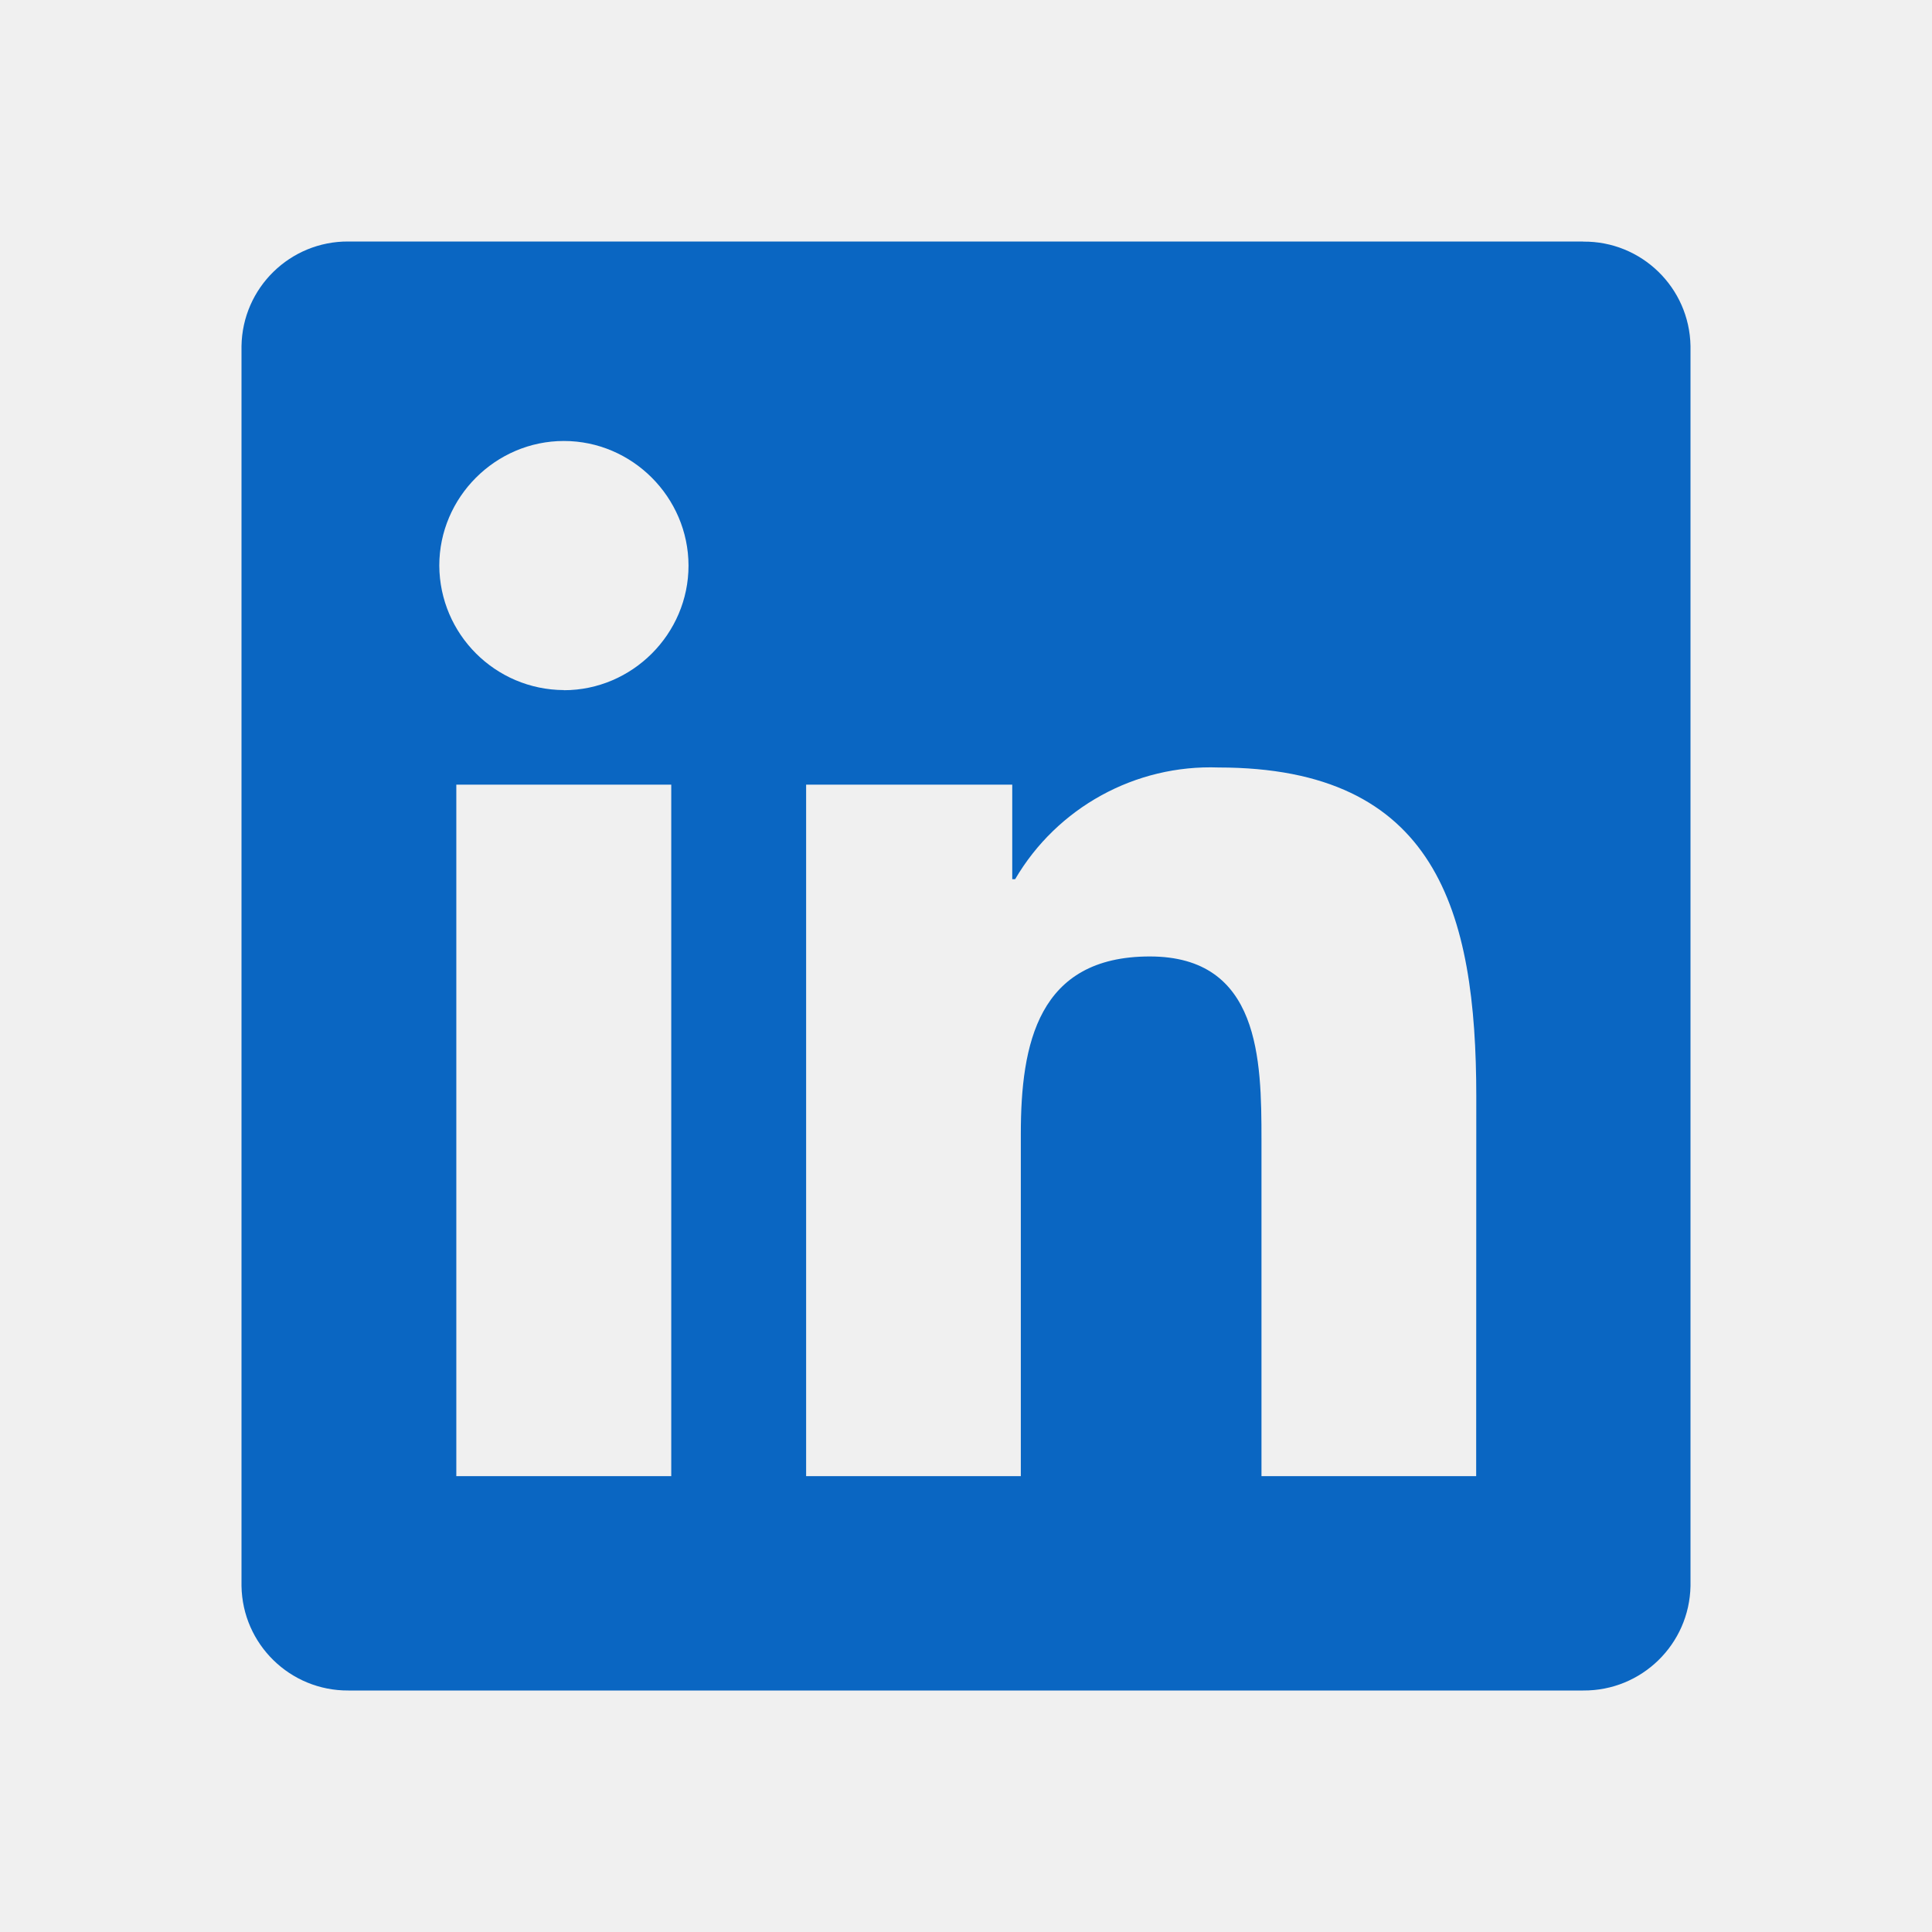
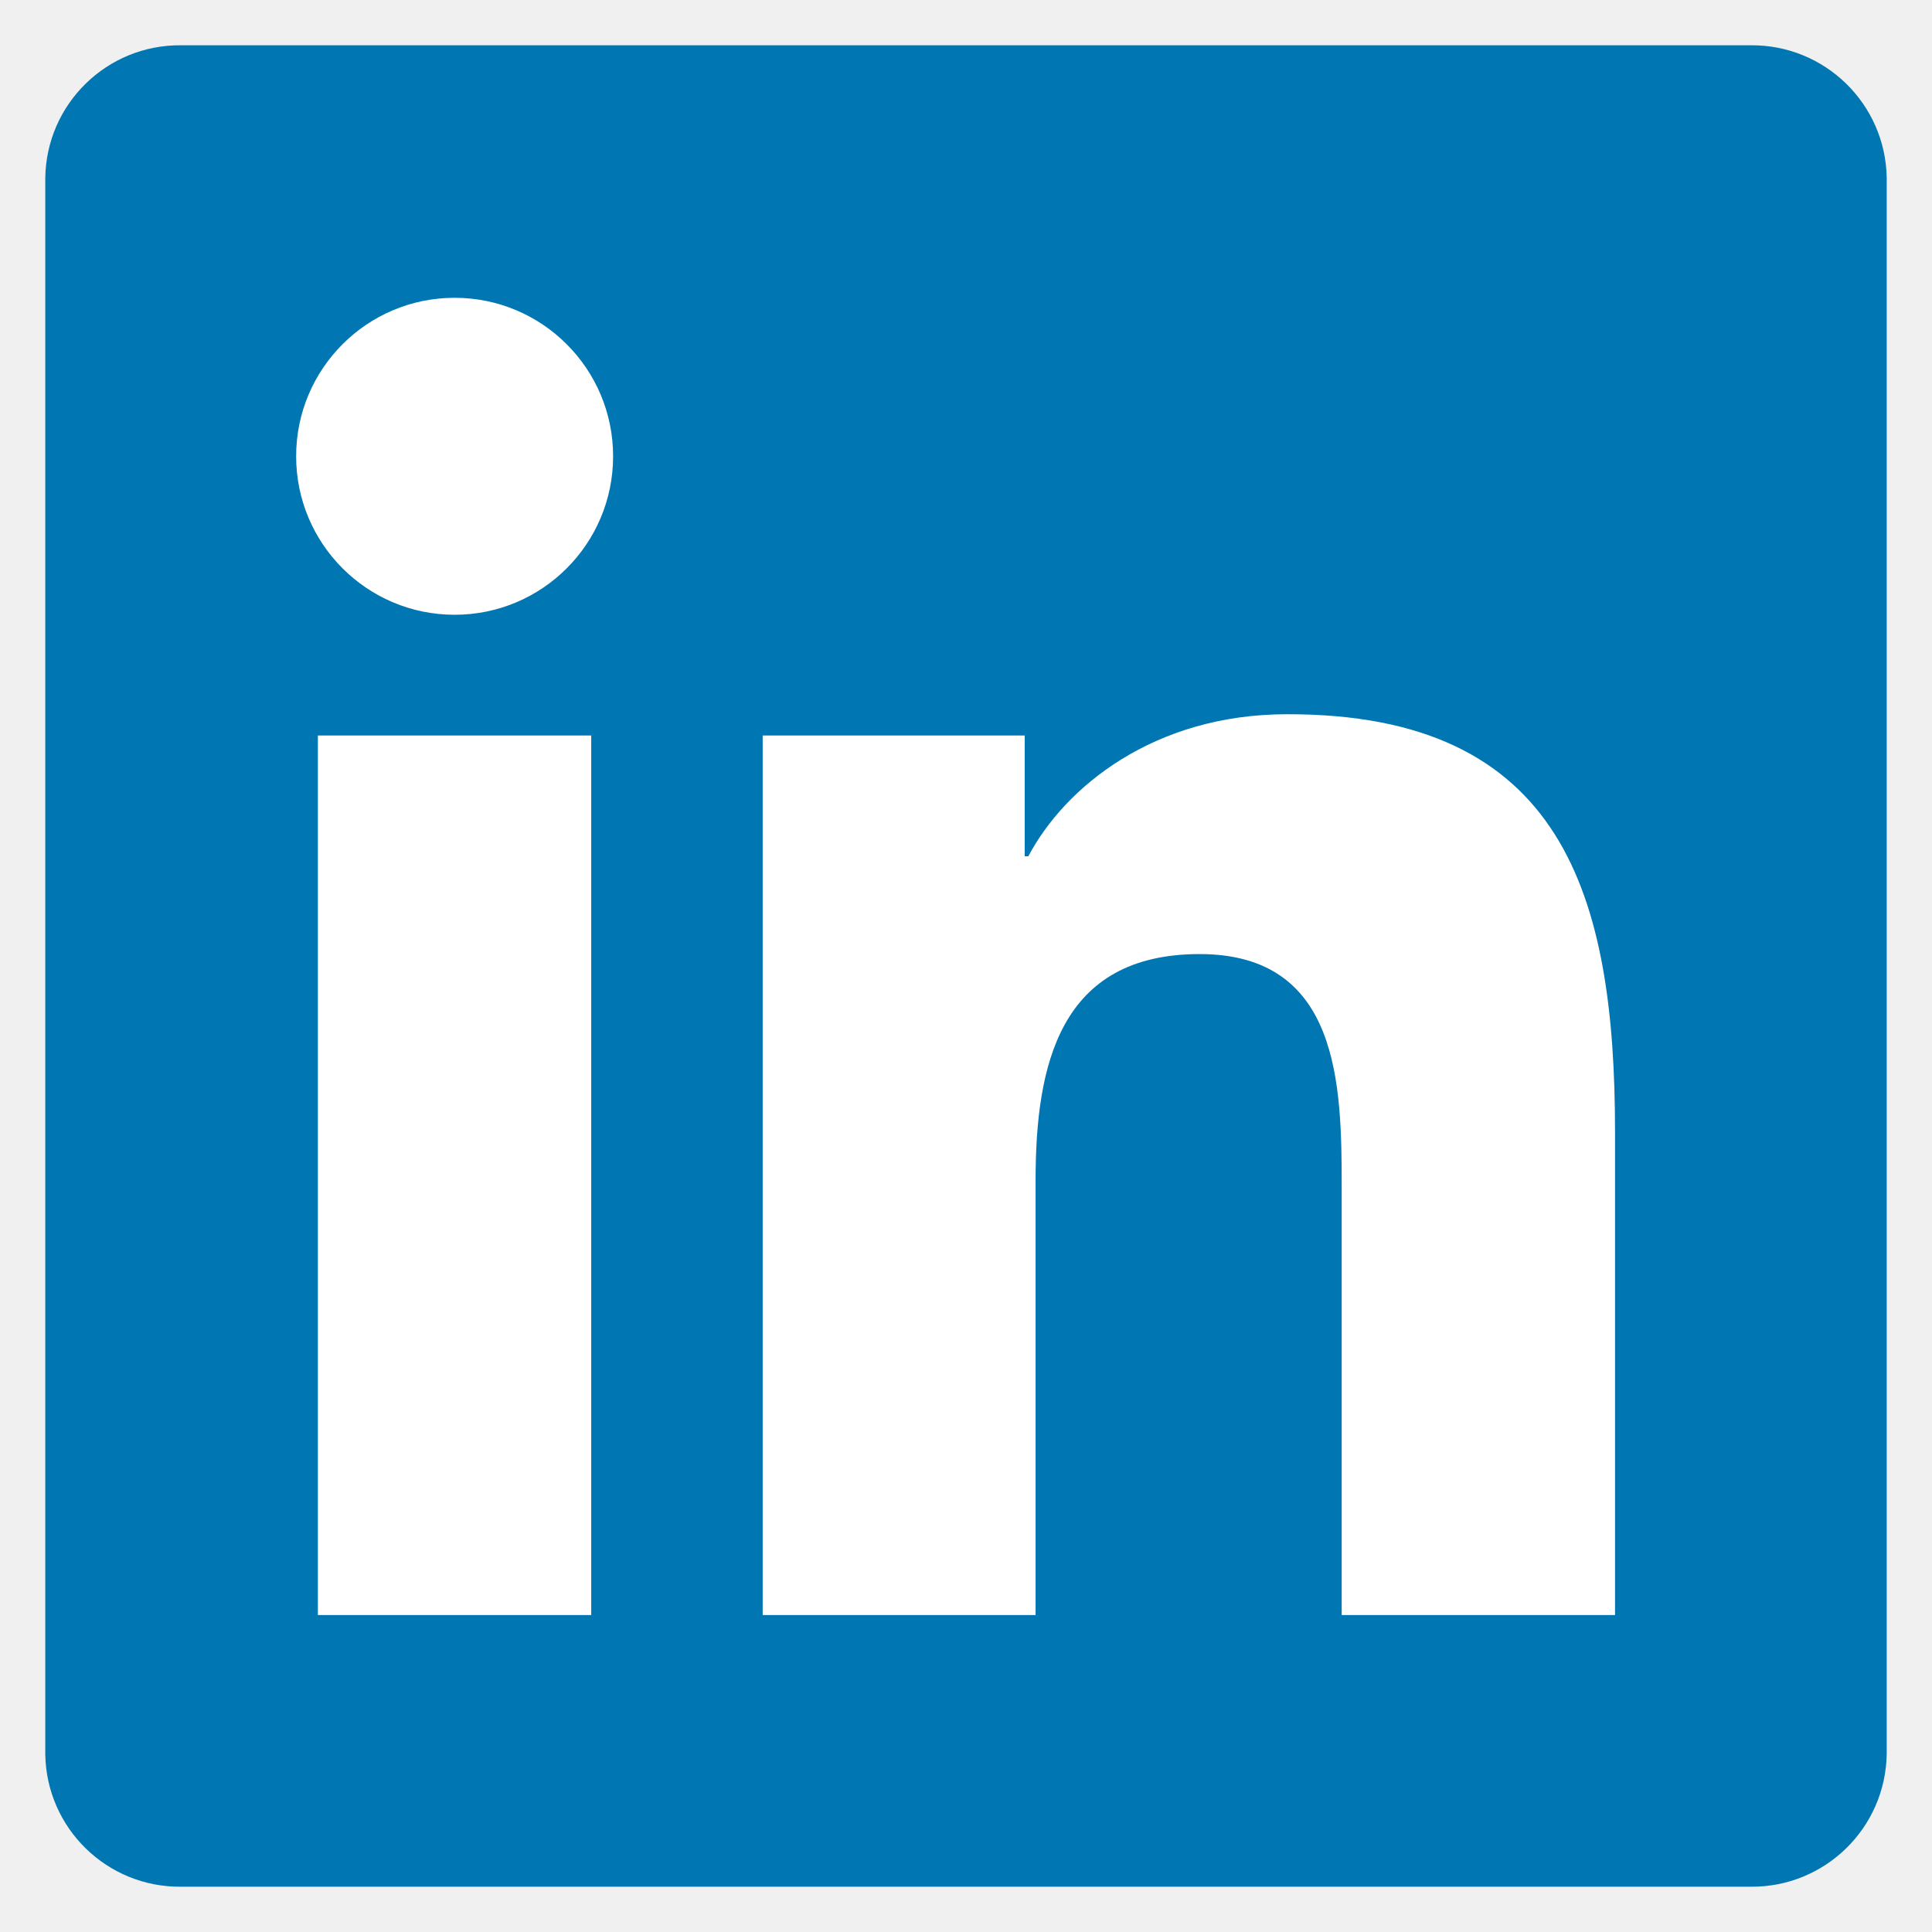
- <svg xmlns="http://www.w3.org/2000/svg" width="800px" height="800px" viewBox="0 0 16 16" fill="none">
-   <path fill="#0A66C2" d="M12.225 12.225h-1.778V9.44c0-.664-.012-1.519-.925-1.519-.926 0-1.068.724-1.068 1.47v2.834H6.676V6.498h1.707v.783h.024c.348-.594.996-.95 1.684-.925 1.802 0 2.135 1.185 2.135 2.728l-.001 3.14zM4.67 5.715a1.037 1.037 0 01-1.032-1.031c0-.566.466-1.032 1.032-1.032.566 0 1.031.466 1.032 1.032 0 .566-.466 1.032-1.032 1.032zm.889 6.51h-1.78V6.498h1.78v5.727zM13.11 2H2.885A.88.88 0 002 2.866v10.268a.88.88 0 00.885.866h10.226a.882.882 0 00.889-.866V2.865a.88.88 0 00-.889-.864z" />
+ <svg xmlns="http://www.w3.org/2000/svg" viewBox="0 0 128 128">
+   <path fill="#0076b2" d="M116 3H12a8.91 8.91 0 00-9 8.8v104.42a8.91 8.91 0 009 8.78h104a8.93 8.93 0 009-8.81V11.77A8.93 8.93 0 00116 3z" />
+   <path fill="#fff" d="M21.06 48.73h18.11V107H21.06zm9.06-29a10.5 10.5 0 11-10.5 10.49 10.5 10.5 0 0110.5-10.49M50.53 48.73h17.36v8h.24c2.42-4.58 8.32-9.41 17.13-9.41C103.6 47.28 107 59.35 107 75v32H88.89V78.65c0-6.75-.12-15.44-9.41-15.44s-10.87 7.36-10.87 15V107H50.53z" />
</svg>
